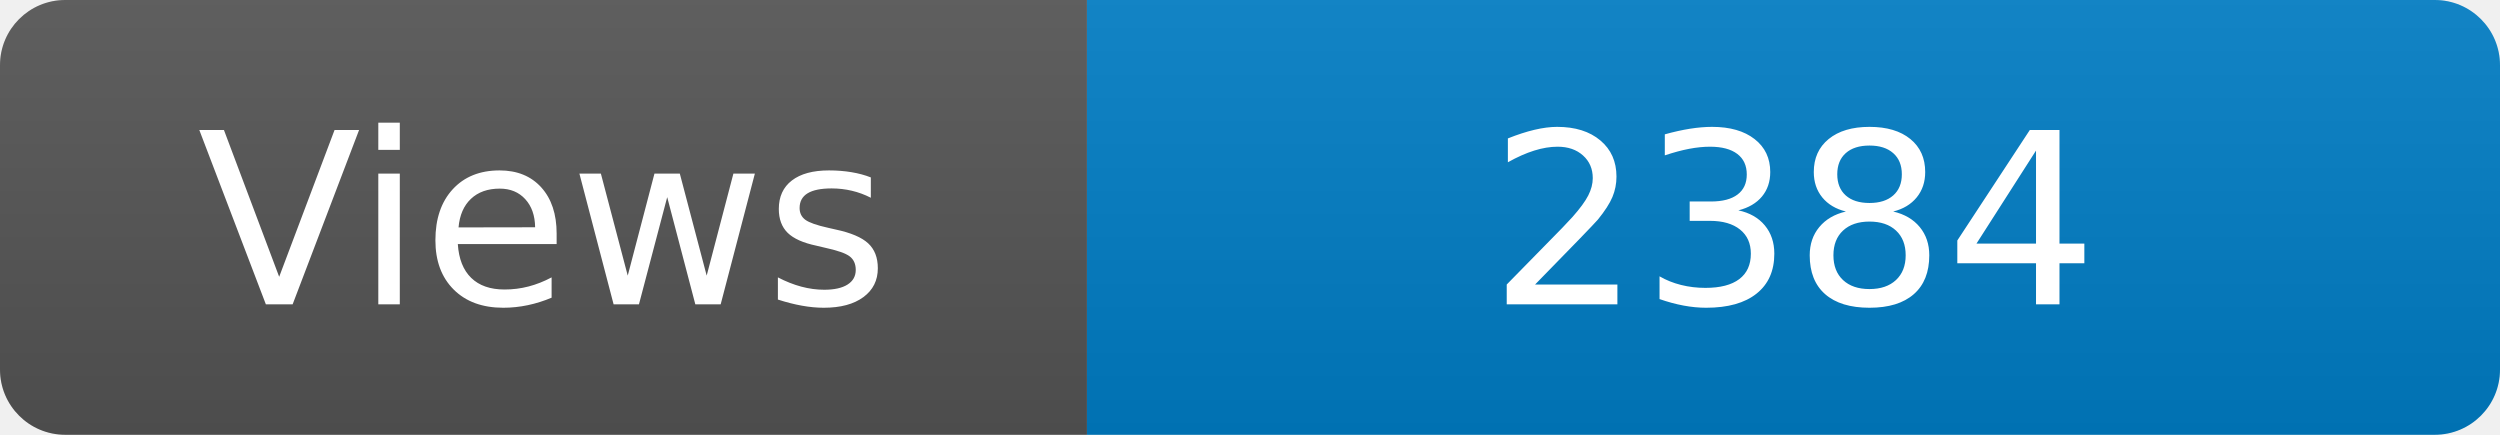
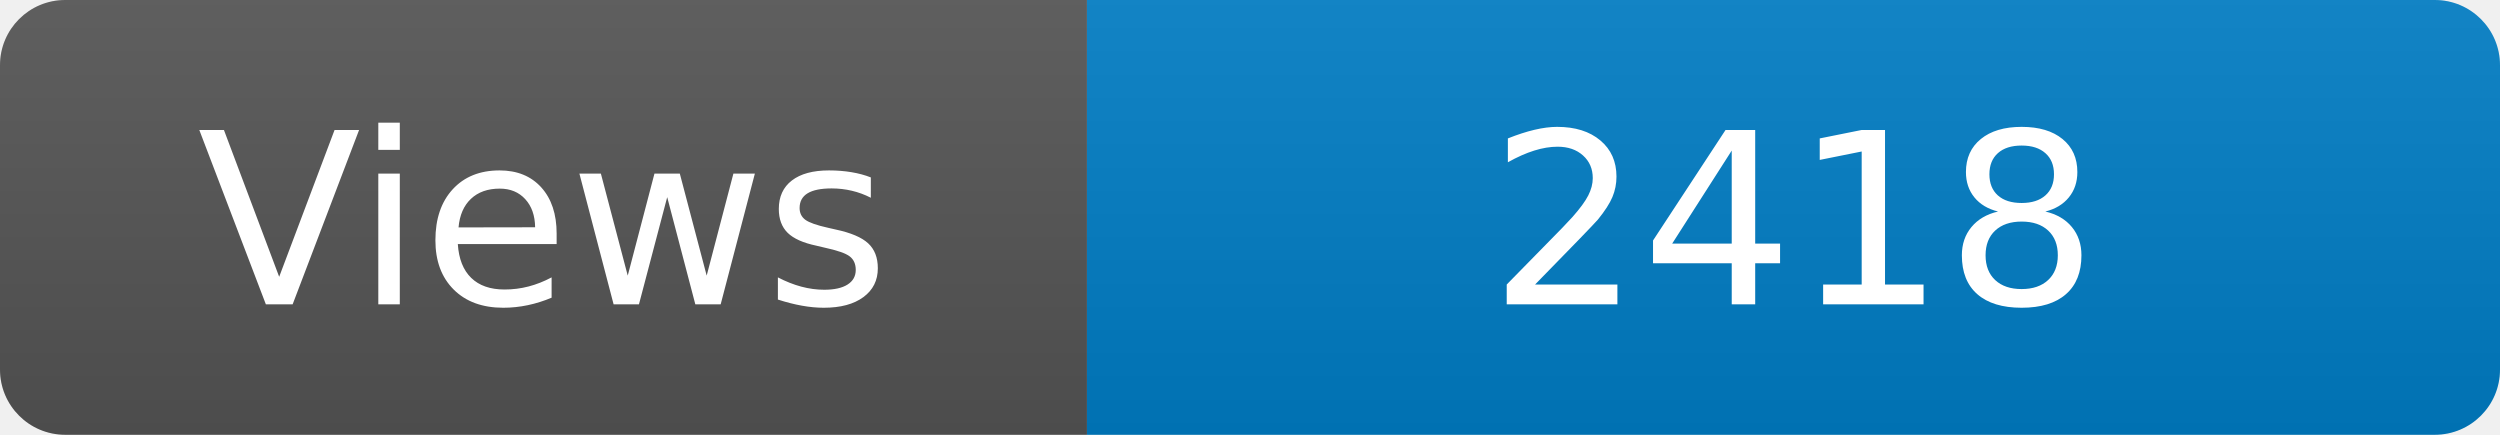
<svg xmlns="http://www.w3.org/2000/svg" width="115" height="20" role="img" aria-label="Maintained?: yes">
  <linearGradient id="s" x2="0" y2="100%">
    <stop offset="0" stop-color="#bbb" stop-opacity=".1" />
    <stop offset="1" stop-opacity=".1" />
  </linearGradient>
  <clipPath id="r">
    <rect width="115" height="20" rx="3" fill="#fff" />
  </clipPath>
  <g clip-path="url(#r)">
    <rect width="50" height="20" fill="#555" />
    <rect x="50" width="160" height="20" fill="#007ec6" />
    <rect width="115" height="20" fill="url(#s)" />
  </g>
  <g fill="#fff" text-anchor="middle" font-family="Verdana,Geneva,DejaVu Sans,sans-serif" font-size="110">
    <text x="250" y="140" transform="scale(.1)" fill="#fff">Views</text>
-     <text x="825" y="140" transform="scale(.1)" fill="#fff">2384</text>
+     <text x="825" y="140" transform="scale(.1)" fill="#fff">2418</text>
  </g>
</svg>
